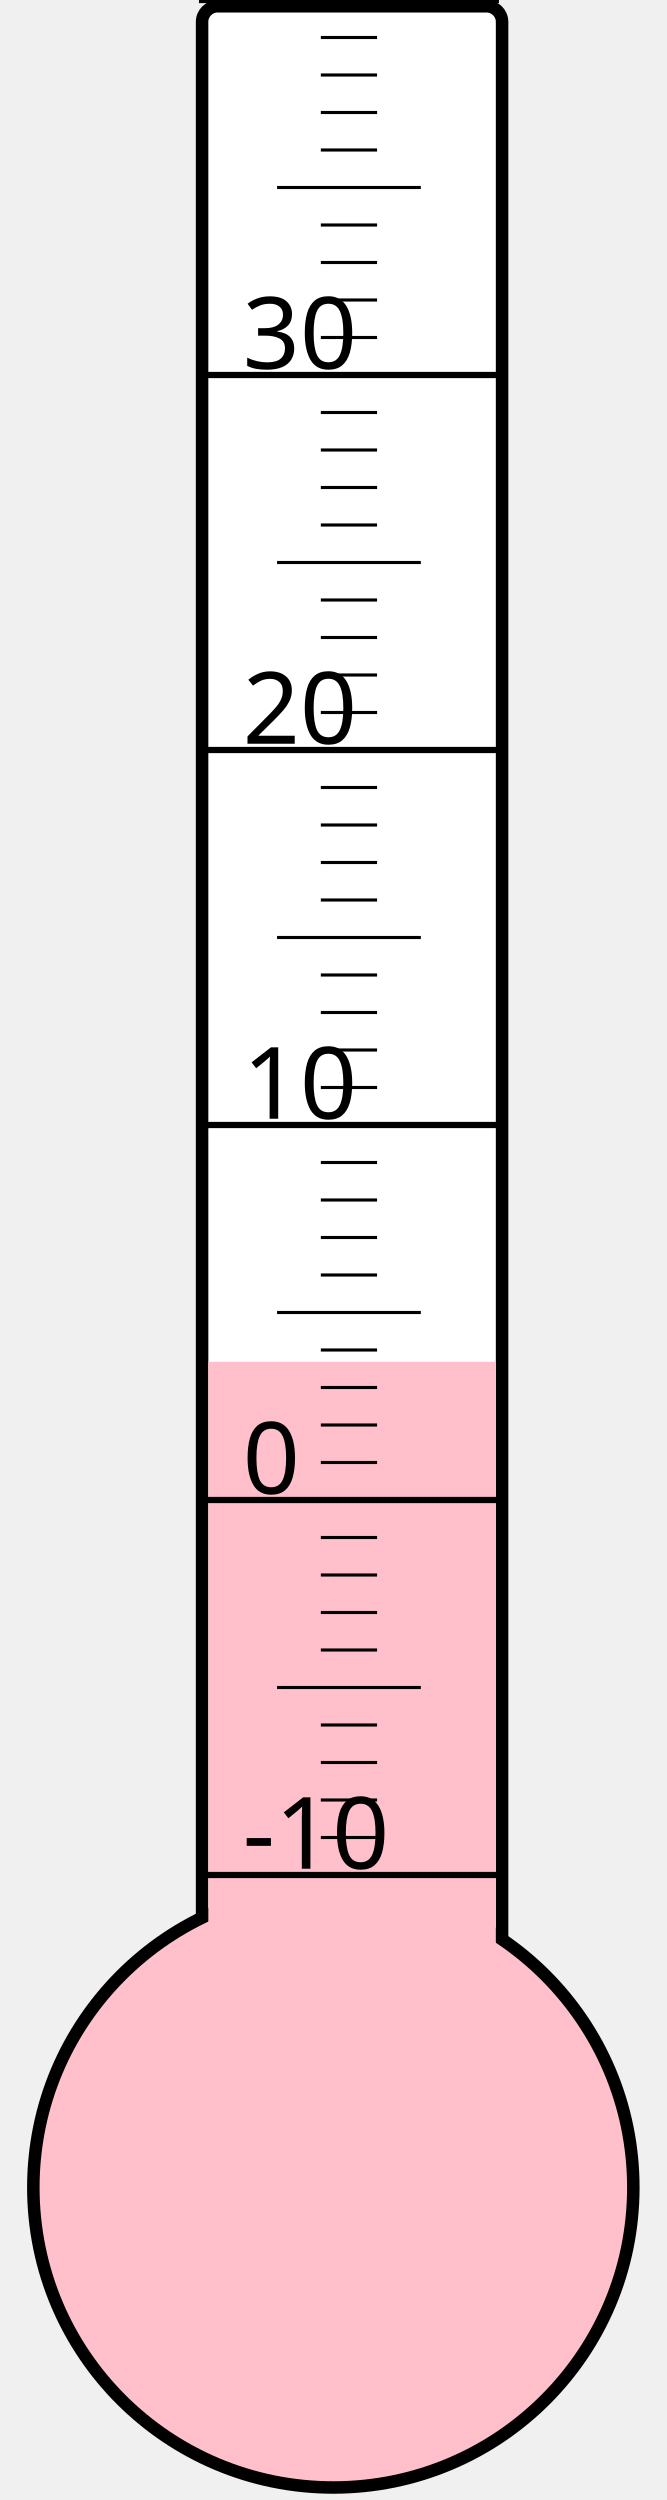
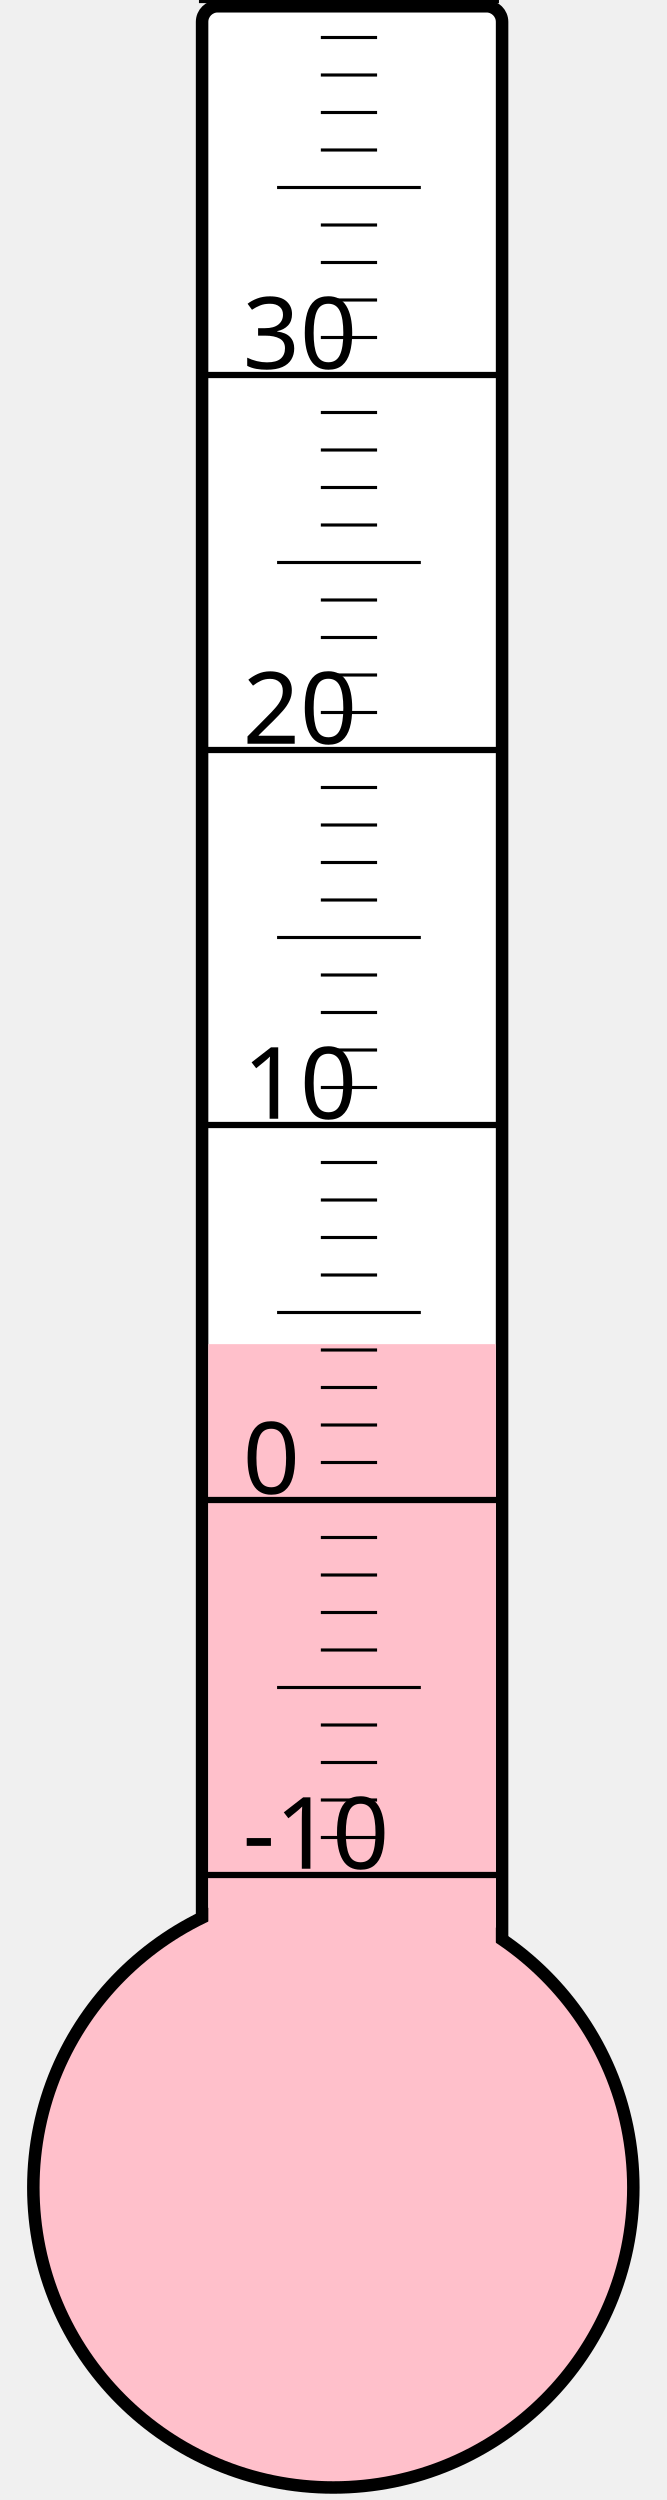
<svg xmlns="http://www.w3.org/2000/svg" width="40px" height="150px" viewBox="0 0 200 800">
  <rect width="200" height="800" x="0" y="0" style="fill: #ffffeb; fill-opacity: 0;" />
  <rect width="96" height="680" x="58" y="2" rx="5" ry="5" style="fill: white; fill-opacity: 1; stroke: black; stroke-width: 4;" />
  <circle cx="100" cy="700" r="96" style="fill: pink; stroke: black; stroke-width: 4;" />
-   <rect width="92" height="264.25" x="60" y="435.75" style="fill: pink; fill-opacity: 1; stroke-width: 0;" />
+   <rect width="92" height="269.875" x="60" y="430.125" style="fill: pink; fill-opacity: 1; stroke-width: 0;" />
  <text x="71" y="598" style="font-family: sans-serif; font-size: 24pt;">-10</text>
  <text x="71" y="478" style="font-family: sans-serif; font-size: 24pt;">0</text>
  <text x="71" y="358" style="font-family: sans-serif; font-size: 24pt;">10</text>
  <text x="71" y="238" style="font-family: sans-serif; font-size: 24pt;">20</text>
  <text x="71" y="118" style="font-family: sans-serif; font-size: 24pt;">30</text>
  <g style="stroke: black;">
    <line x1="57" y1="600" x2="153" y2="600" style="stroke-width: 2;" />
    <line x1="96" y1="588" x2="114" y2="588" style="stroke-width: 1;" />
    <line x1="96" y1="576" x2="114" y2="576" style="stroke-width: 1;" />
    <line x1="96" y1="564" x2="114" y2="564" style="stroke-width: 1;" />
    <line x1="96" y1="552" x2="114" y2="552" style="stroke-width: 1;" />
    <line x1="82" y1="540" x2="128" y2="540" style="stroke-width: 1;" />
    <line x1="96" y1="528" x2="114" y2="528" style="stroke-width: 1;" />
    <line x1="96" y1="516" x2="114" y2="516" style="stroke-width: 1;" />
    <line x1="96" y1="504" x2="114" y2="504" style="stroke-width: 1;" />
    <line x1="96" y1="492" x2="114" y2="492" style="stroke-width: 1;" />
    <line x1="57" y1="480" x2="153" y2="480" style="stroke-width: 2;" />
    <line x1="96" y1="468" x2="114" y2="468" style="stroke-width: 1;" />
    <line x1="96" y1="456" x2="114" y2="456" style="stroke-width: 1;" />
    <line x1="96" y1="444" x2="114" y2="444" style="stroke-width: 1;" />
    <line x1="96" y1="432" x2="114" y2="432" style="stroke-width: 1;" />
    <line x1="82" y1="420" x2="128" y2="420" style="stroke-width: 1;" />
    <line x1="96" y1="408" x2="114" y2="408" style="stroke-width: 1;" />
    <line x1="96" y1="396" x2="114" y2="396" style="stroke-width: 1;" />
    <line x1="96" y1="384" x2="114" y2="384" style="stroke-width: 1;" />
    <line x1="96" y1="372" x2="114" y2="372" style="stroke-width: 1;" />
    <line x1="57" y1="360" x2="153" y2="360" style="stroke-width: 2;" />
    <line x1="96" y1="348" x2="114" y2="348" style="stroke-width: 1;" />
    <line x1="96" y1="336" x2="114" y2="336" style="stroke-width: 1;" />
    <line x1="96" y1="324" x2="114" y2="324" style="stroke-width: 1;" />
    <line x1="96" y1="312" x2="114" y2="312" style="stroke-width: 1;" />
    <line x1="82" y1="300" x2="128" y2="300" style="stroke-width: 1;" />
    <line x1="96" y1="288" x2="114" y2="288" style="stroke-width: 1;" />
    <line x1="96" y1="276" x2="114" y2="276" style="stroke-width: 1;" />
    <line x1="96" y1="264" x2="114" y2="264" style="stroke-width: 1;" />
    <line x1="96" y1="252" x2="114" y2="252" style="stroke-width: 1;" />
    <line x1="57" y1="240" x2="153" y2="240" style="stroke-width: 2;" />
    <line x1="96" y1="228" x2="114" y2="228" style="stroke-width: 1;" />
    <line x1="96" y1="216" x2="114" y2="216" style="stroke-width: 1;" />
    <line x1="96" y1="204" x2="114" y2="204" style="stroke-width: 1;" />
    <line x1="96" y1="192" x2="114" y2="192" style="stroke-width: 1;" />
    <line x1="82" y1="180" x2="128" y2="180" style="stroke-width: 1;" />
    <line x1="96" y1="168" x2="114" y2="168" style="stroke-width: 1;" />
    <line x1="96" y1="156" x2="114" y2="156" style="stroke-width: 1;" />
    <line x1="96" y1="144" x2="114" y2="144" style="stroke-width: 1;" />
    <line x1="96" y1="132" x2="114" y2="132" style="stroke-width: 1;" />
    <line x1="57" y1="120" x2="153" y2="120" style="stroke-width: 2;" />
    <line x1="96" y1="108" x2="114" y2="108" style="stroke-width: 1;" />
    <line x1="96" y1="96" x2="114" y2="96" style="stroke-width: 1;" />
    <line x1="96" y1="84" x2="114" y2="84" style="stroke-width: 1;" />
    <line x1="96" y1="72" x2="114" y2="72" style="stroke-width: 1;" />
    <line x1="82" y1="60" x2="128" y2="60" style="stroke-width: 1;" />
    <line x1="96" y1="48" x2="114" y2="48" style="stroke-width: 1;" />
    <line x1="96" y1="36" x2="114" y2="36" style="stroke-width: 1;" />
    <line x1="96" y1="24" x2="114" y2="24" style="stroke-width: 1;" />
    <line x1="96" y1="12" x2="114" y2="12" style="stroke-width: 1;" />
    <line x1="57" y1="0" x2="153" y2="0" style="stroke-width: 2;" />
  </g>
</svg>
